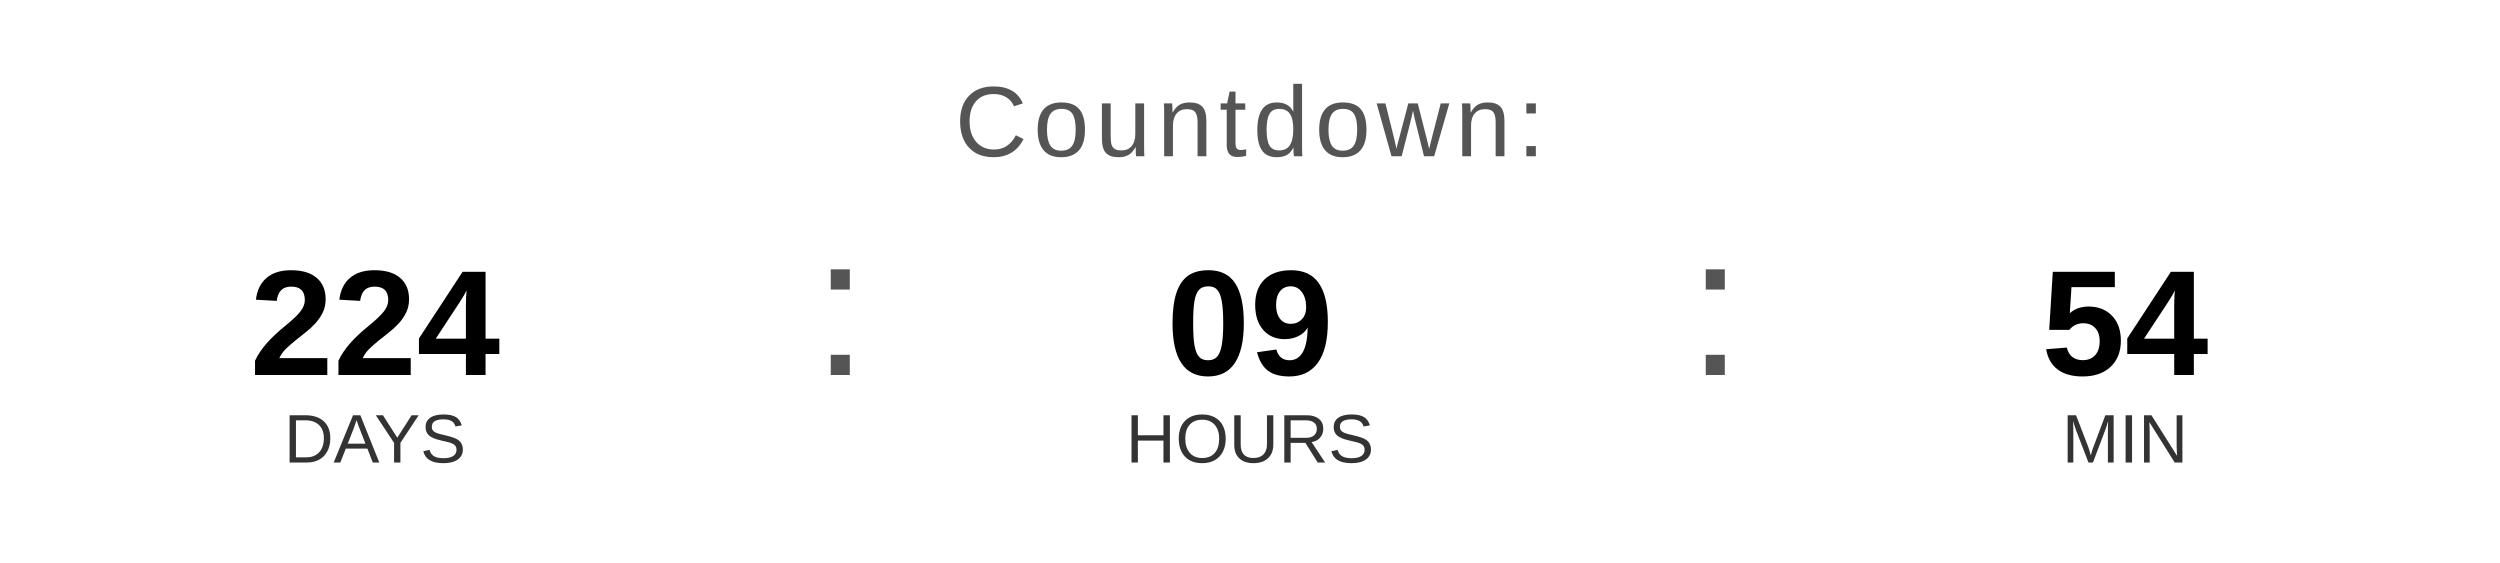
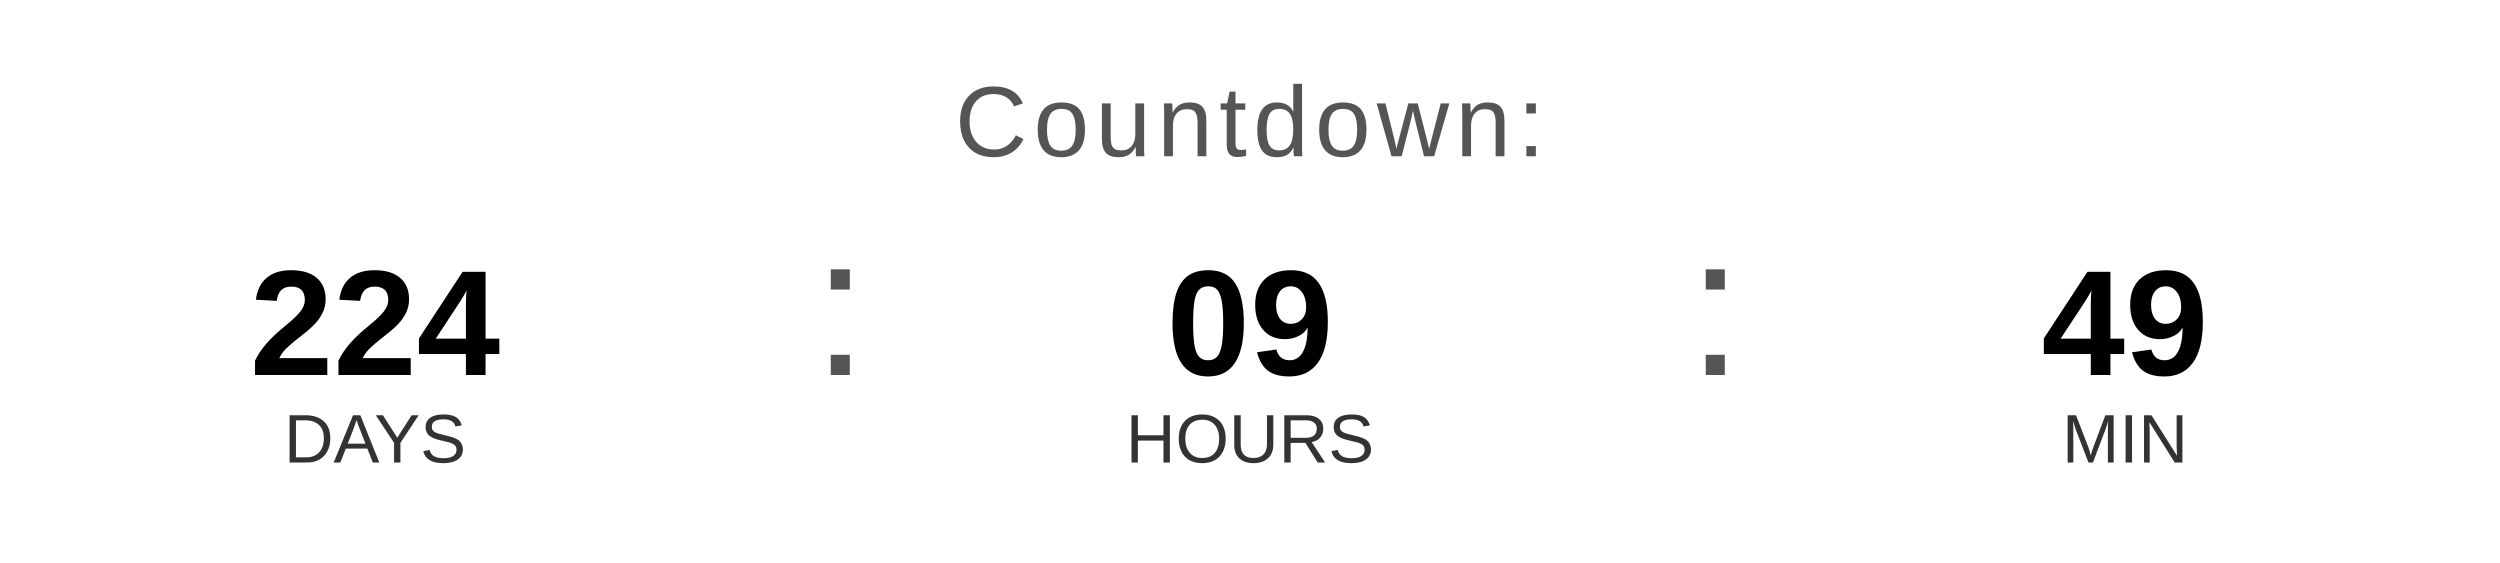
<svg xmlns="http://www.w3.org/2000/svg" width="400" height="90" viewBox="0 0 400 90">
  <text x="200" y="25" font-family="Arial, Helvetica, sans-serif" font-size="16" fill="#555555" text-anchor="middle" letter-spacing="1">
    Countdown:
  </text>
  <text x="60" y="60" font-family="Arial, Helvetica, sans-serif" font-size="24" font-weight="bold" fill="#000000" text-anchor="middle">224</text>
  <text x="60" y="74" font-family="Arial, Helvetica, sans-serif" font-size="11" fill="#333333" text-anchor="middle">DAYS</text>
  <text x="130" y="60" font-family="Arial, sans-serif" font-size="32" fill="#555555">:</text>
  <text x="200" y="60" font-family="Arial, Helvetica, sans-serif" font-size="24" font-weight="bold" fill="#000000" text-anchor="middle">09</text>
  <text x="200" y="74" font-family="Arial, Helvetica, sans-serif" font-size="11" fill="#333333" text-anchor="middle">HOURS</text>
  <text x="270" y="60" font-family="Arial, sans-serif" font-size="32" fill="#555555">:</text>
-   <text x="340" y="60" font-family="Arial, Helvetica, sans-serif" font-size="24" font-weight="bold" fill="#000000" text-anchor="middle">54</text>
+   <text x="340" y="60" font-family="Arial, Helvetica, sans-serif" font-size="24" font-weight="bold" fill="#000000" text-anchor="middle">49</text>
  <text x="340" y="74" font-family="Arial, Helvetica, sans-serif" font-size="11" fill="#333333" text-anchor="middle">MIN</text>
</svg>
